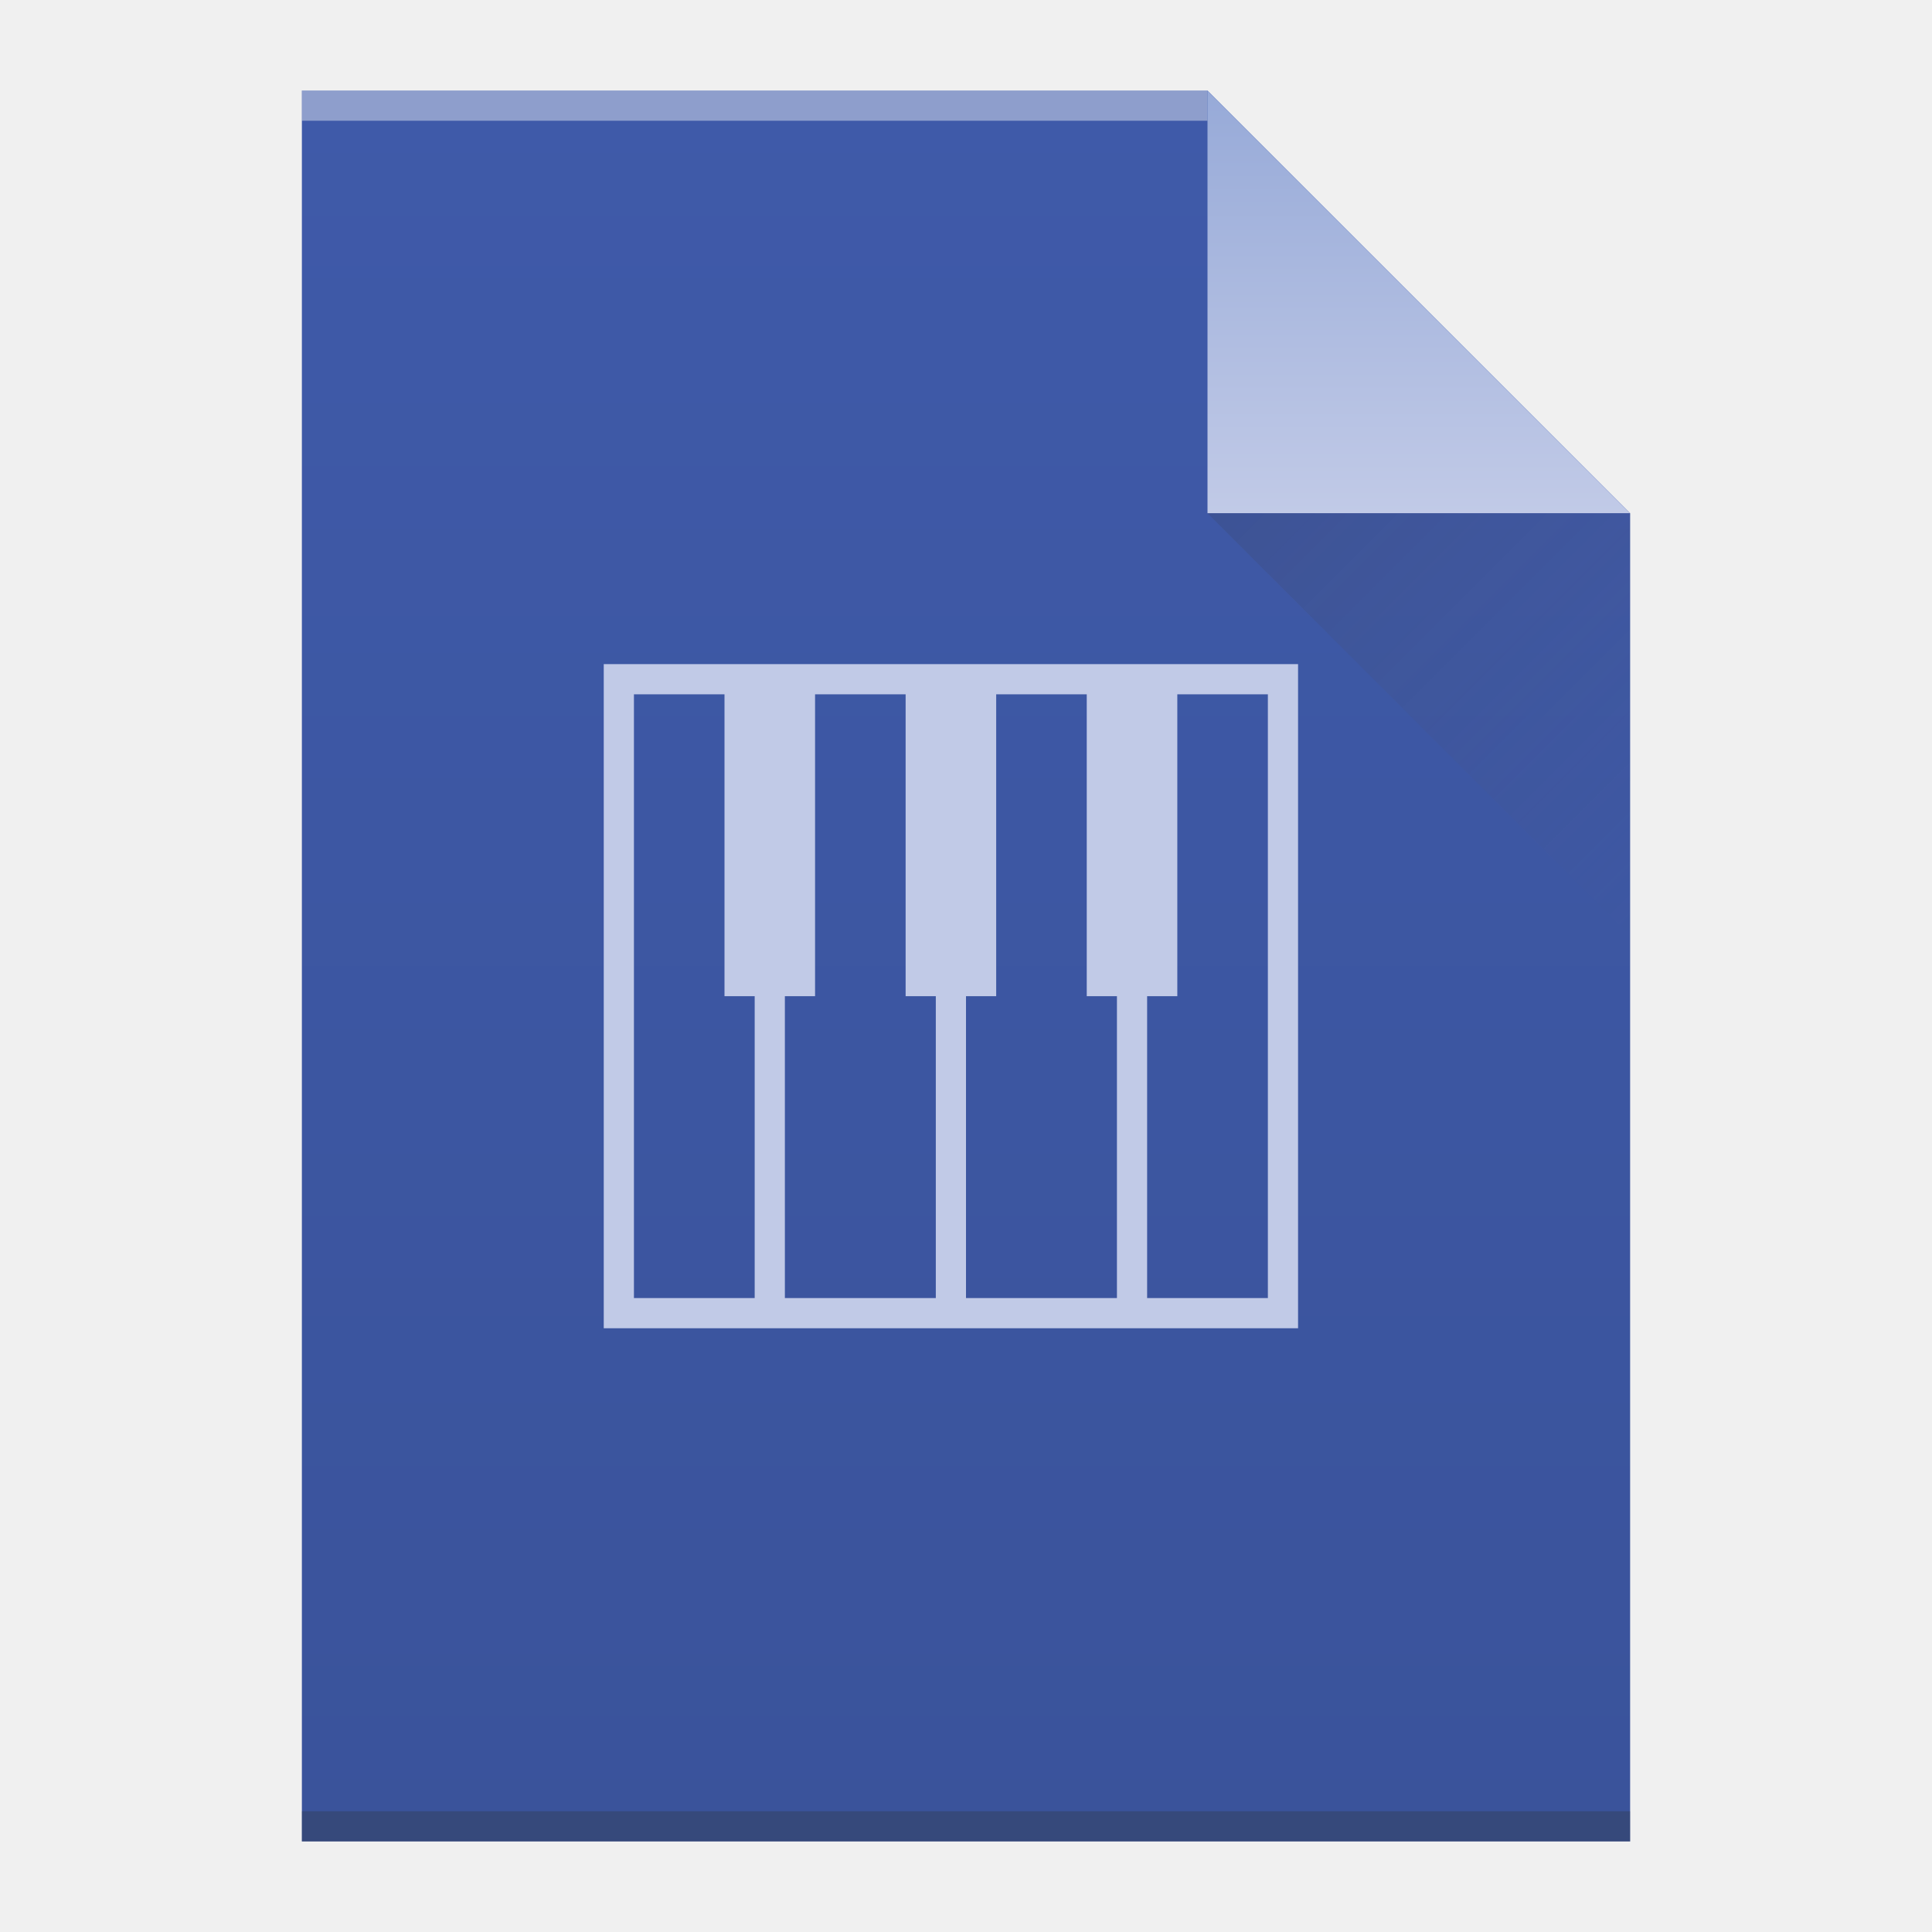
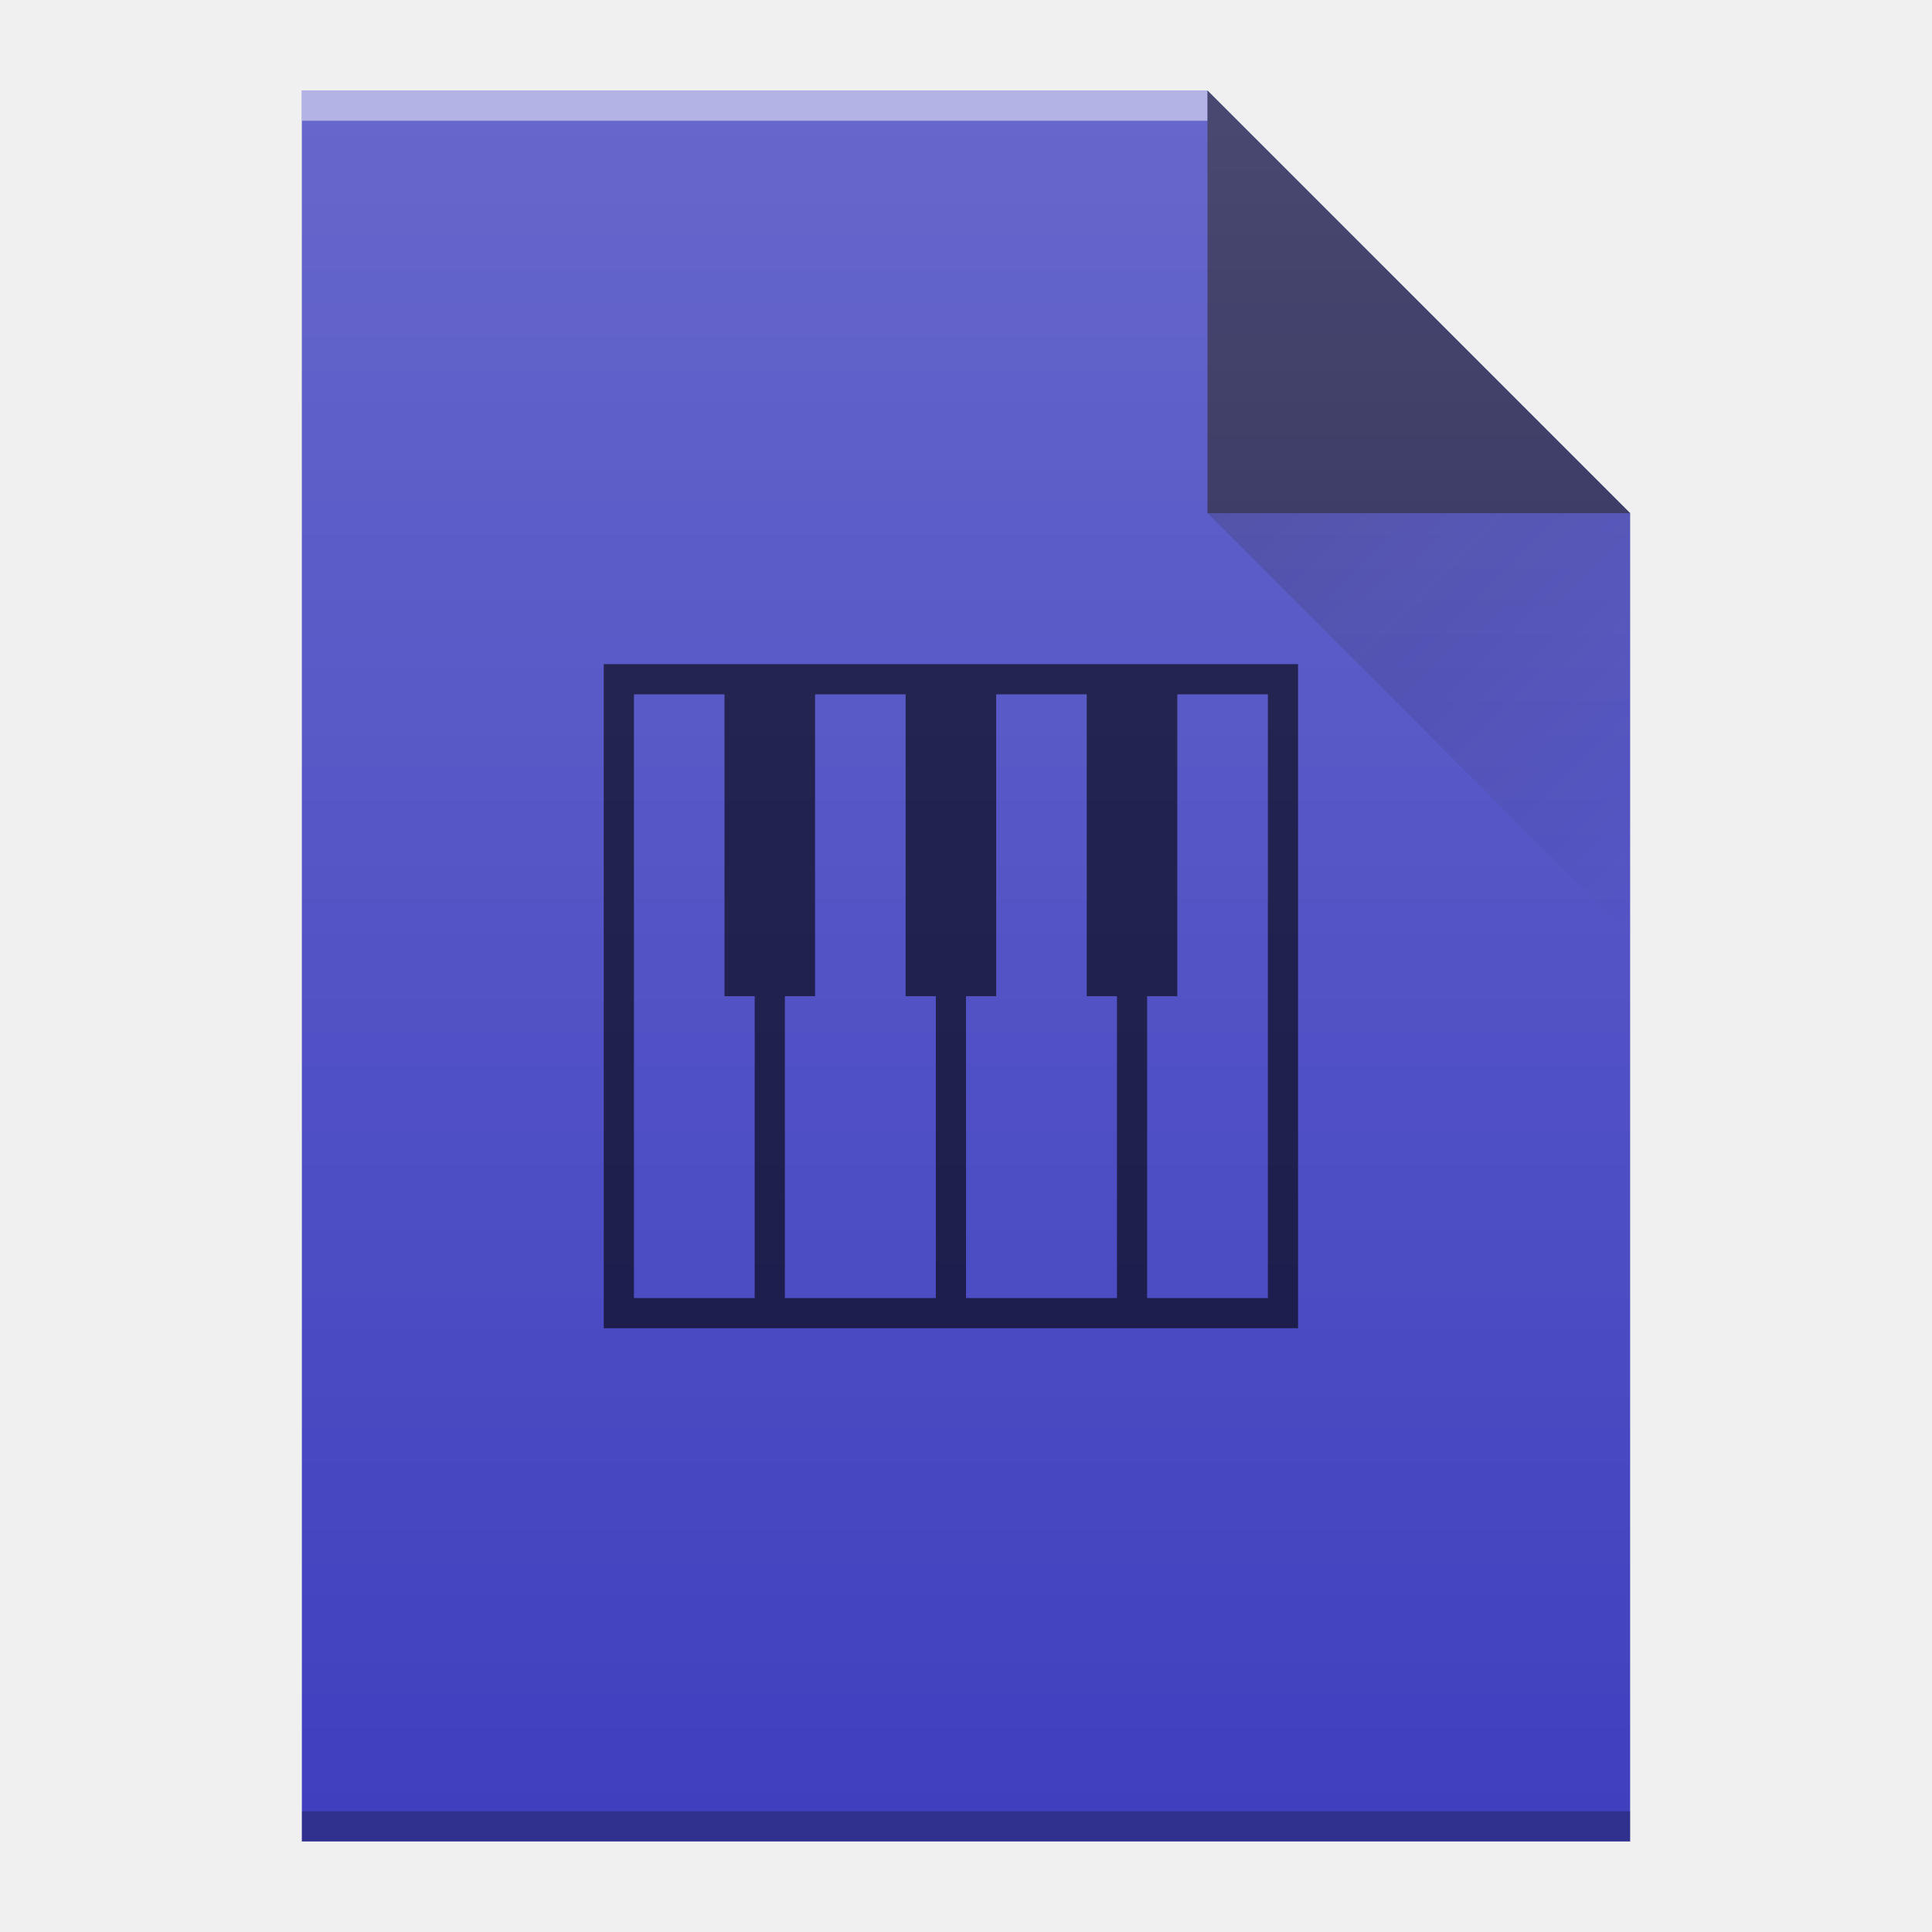
- <svg xmlns="http://www.w3.org/2000/svg" width="64" viewBox="0 0 64 64" height="64">
-   <defs>
+ <svg xmlns="http://www.w3.org/2000/svg" xmlns:xlink="http://www.w3.org/1999/xlink" width="64" viewBox="0 0 64 64" height="64" id="svg2" version="1.1">
+   <defs id="defs4">
    <linearGradient id="a" y1="3" y2="61" x2="0" gradientUnits="userSpaceOnUse" gradientTransform="matrix(1 0 0-1 0 64)">
-       <stop stop-color="#3a539b" />
-       <stop offset="1" stop-color="#3f5aa9" />
+       <stop stop-color="#3a539b" id="stop7" />
+       <stop offset="1" stop-color="#3f5aa9" id="stop9" />
    </linearGradient>
    <linearGradient id="b" y1="61" y2="47" x2="0" gradientUnits="userSpaceOnUse" gradientTransform="matrix(1 0 0-1 0 64)">
-       <stop stop-color="#97aad8" />
-       <stop offset="1" stop-color="#c1cae7" />
+       <stop stop-color="#97aad8" id="stop12" />
+       <stop offset="1" stop-color="#c1cae7" id="stop14" />
    </linearGradient>
    <linearGradient id="c" y1="17" x1="40" y2="31" x2="54" gradientUnits="userSpaceOnUse">
-       <stop stop-color="#383e51" />
-       <stop offset="1" stop-color="#655c6f" stop-opacity="0" />
+       <stop stop-color="#383e51" id="stop17" />
+       <stop offset="1" stop-color="#655c6f" stop-opacity="0" id="stop19" />
+     </linearGradient>
+     <linearGradient xlink:href="#linearGradient6251" id="linearGradient7822" gradientUnits="userSpaceOnUse" gradientTransform="translate(-48,-332.3622)" x1="58" y1="392.362" x2="58" y2="336.362" />
+     <linearGradient id="linearGradient6251">
+       <stop style="stop-color:#ffffff;stop-opacity:0" offset="0" id="stop6253" />
+       <stop style="stop-color:#ffffff;stop-opacity:0.2" offset="1" id="stop6255" />
+     </linearGradient>
+     <linearGradient xlink:href="#linearGradient9654" id="linearGradient7810" gradientUnits="userSpaceOnUse" gradientTransform="translate(0,1.9473486e-5)" x1="40" y1="17" x2="54" y2="31" />
+     <linearGradient id="linearGradient9654">
+       <stop style="stop-color:#060606;stop-opacity:1" offset="0" id="stop9656" />
+       <stop style="stop-color:#000000;stop-opacity:0" offset="1" id="stop9658" />
    </linearGradient>
  </defs>
-   <path fill="url(#a)" d="m10 61v-58h30l14 14v44h-14z" />
-   <g transform="scale(1-1)">
-     <rect width="30" x="10" y="-4" fill="#ffffff" height="1" fill-opacity=".412" />
-     <rect width="44" x="10" y="-61" fill="#2e3132" height="1" fill-opacity=".294" />
-   </g>
-   <g fill-rule="evenodd">
-     <path fill="url(#b)" d="m54 17l-14-14v14z" />
-     <path opacity=".2" fill="url(#c)" d="m40 17l14 14v-14z" />
-   </g>
-   <path fill="#c1cae7" stroke-width="2" d="m20 22v22h23v-22zm1 1h3v10h1v10h-4zm6 0h3v10h1v10h-5v-10h1zm6 0h3v10h1v10h-5v-10h1zm6 0h3v20h-4v-10h1z" />
+   <path style="fill:#4040bf;fill-opacity:1" id="path7076" d="m 10,61 0,-58 30,0 14,14 0,30 0,14 -14,0 -30,0 z" />
+   <rect width="30" x="10" y="-4" height="1" style="color:#000000;clip-rule:nonzero;display:inline;overflow:visible;visibility:visible;opacity:0.5;isolation:auto;mix-blend-mode:normal;color-interpolation:sRGB;color-interpolation-filters:linearRGB;solid-color:#000000;solid-opacity:1;fill:#ffffff;fill-opacity:1;fill-rule:nonzero;stroke-width:1;stroke-linecap:butt;stroke-linejoin:miter;stroke-miterlimit:4;stroke-dasharray:none;stroke-dashoffset:0;stroke-opacity:1;color-rendering:auto;image-rendering:auto;shape-rendering:auto;text-rendering:auto;enable-background:accumulate" id="rect7078" transform="scale(1,-1)" />
+   <rect width="44" x="10" y="-61" height="1" style="color:#000000;clip-rule:nonzero;display:inline;overflow:visible;visibility:visible;opacity:0.25;isolation:auto;mix-blend-mode:normal;color-interpolation:sRGB;color-interpolation-filters:linearRGB;solid-color:#000000;solid-opacity:1;fill:#000000;fill-opacity:1;fill-rule:nonzero;stroke-width:1;stroke-linecap:butt;stroke-linejoin:miter;stroke-miterlimit:4;stroke-dasharray:none;stroke-dashoffset:0;stroke-opacity:1;color-rendering:auto;image-rendering:auto;shape-rendering:auto;text-rendering:auto;enable-background:accumulate" id="rect7080" transform="scale(1,-1)" />
+   <path style="opacity:0.6;fill:#000000;fill-opacity:1;fill-rule:evenodd" id="path7082" d="M 54,17 40,3 40,17 Z" />
+   <path style="opacity:0.2;fill:url(#linearGradient7810);fill-rule:evenodd" id="path7522" d="m 40,17 14,14 0,-14 z" />
+   <path style="fill:url(#linearGradient7822);fill-opacity:1" id="path7534" d="m 10,61 0,-58 30,0 14,14 0,30 0,14 -14,0 -30,0 z" />
+   <path d="m 20,22 0,22 23,0 0,-22 z m 1,1 3,0 0,10 1,0 0,10 -4,0 z m 6,0 3,0 0,10 1,0 0,10 -5,0 0,-10 1,0 z m 6,0 3,0 0,10 1,0 0,10 -5,0 0,-10 1,0 z m 6,0 3,0 0,20 -4,0 0,-10 1,0 z" id="path35" style="color:#000000;clip-rule:nonzero;display:inline;overflow:visible;visibility:visible;opacity:0.6;isolation:auto;mix-blend-mode:normal;color-interpolation:sRGB;color-interpolation-filters:linearRGB;solid-color:#000000;solid-opacity:1;fill:#000000;fill-opacity:1;fill-rule:nonzero;stroke-width:1;stroke-linecap:butt;stroke-linejoin:miter;stroke-miterlimit:4;stroke-dasharray:none;stroke-dashoffset:0;stroke-opacity:1;color-rendering:auto;image-rendering:auto;shape-rendering:auto;text-rendering:auto;enable-background:accumulate" />
</svg>
